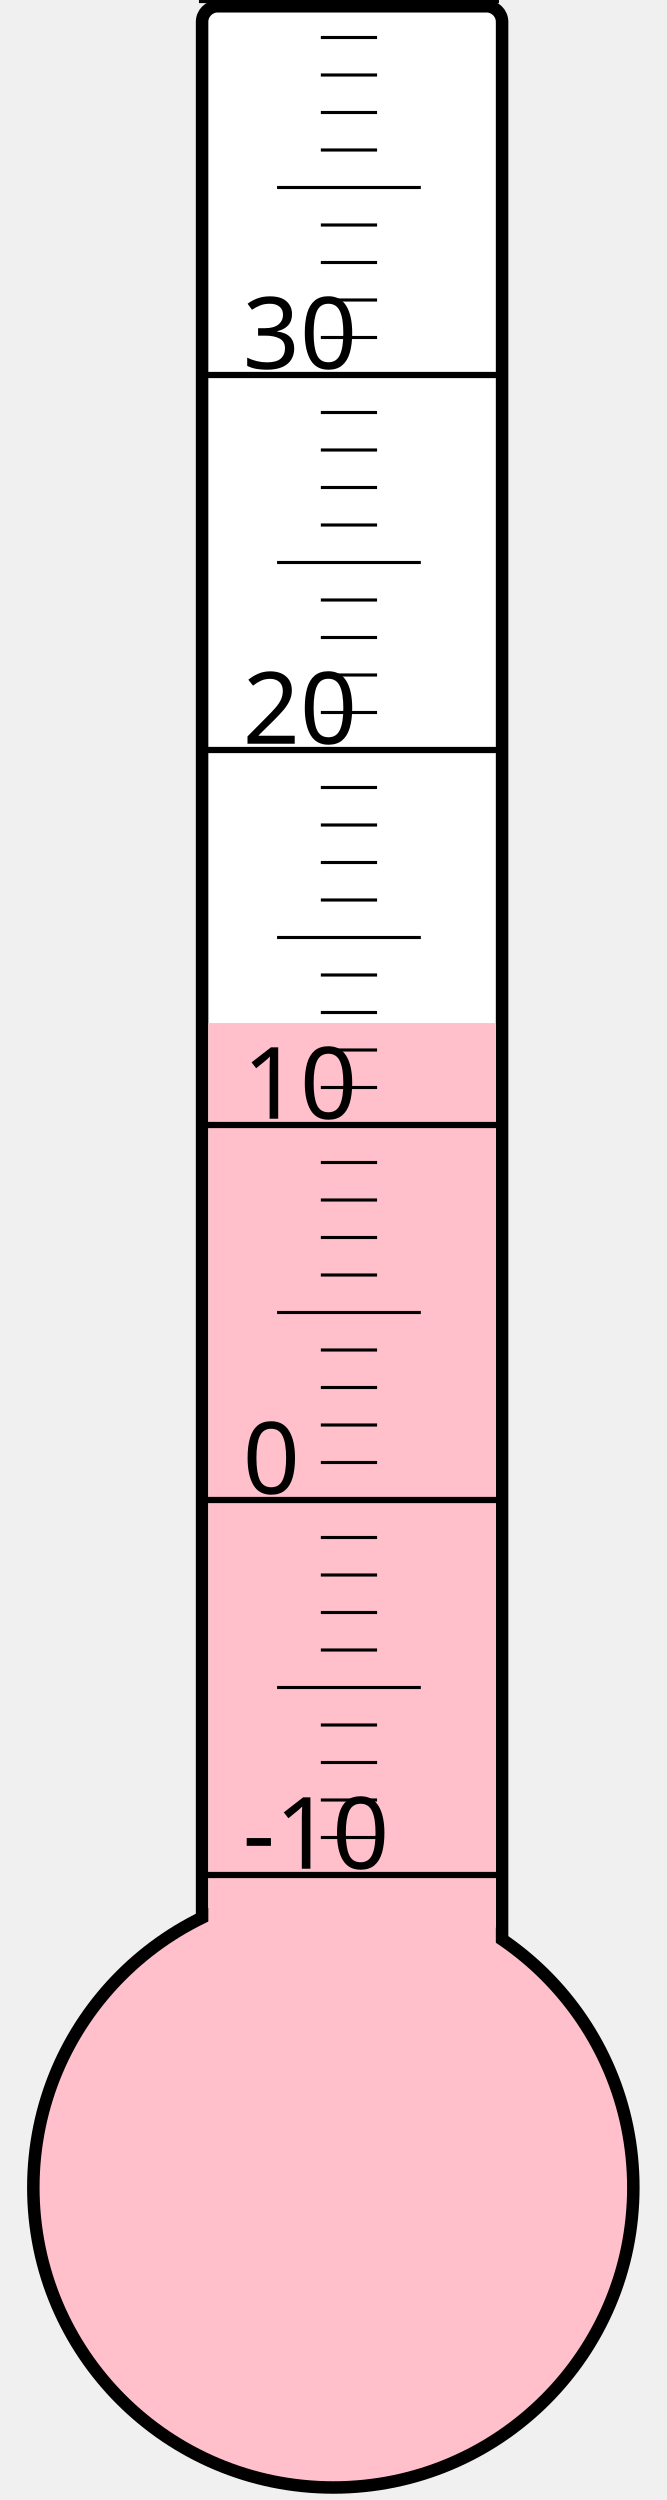
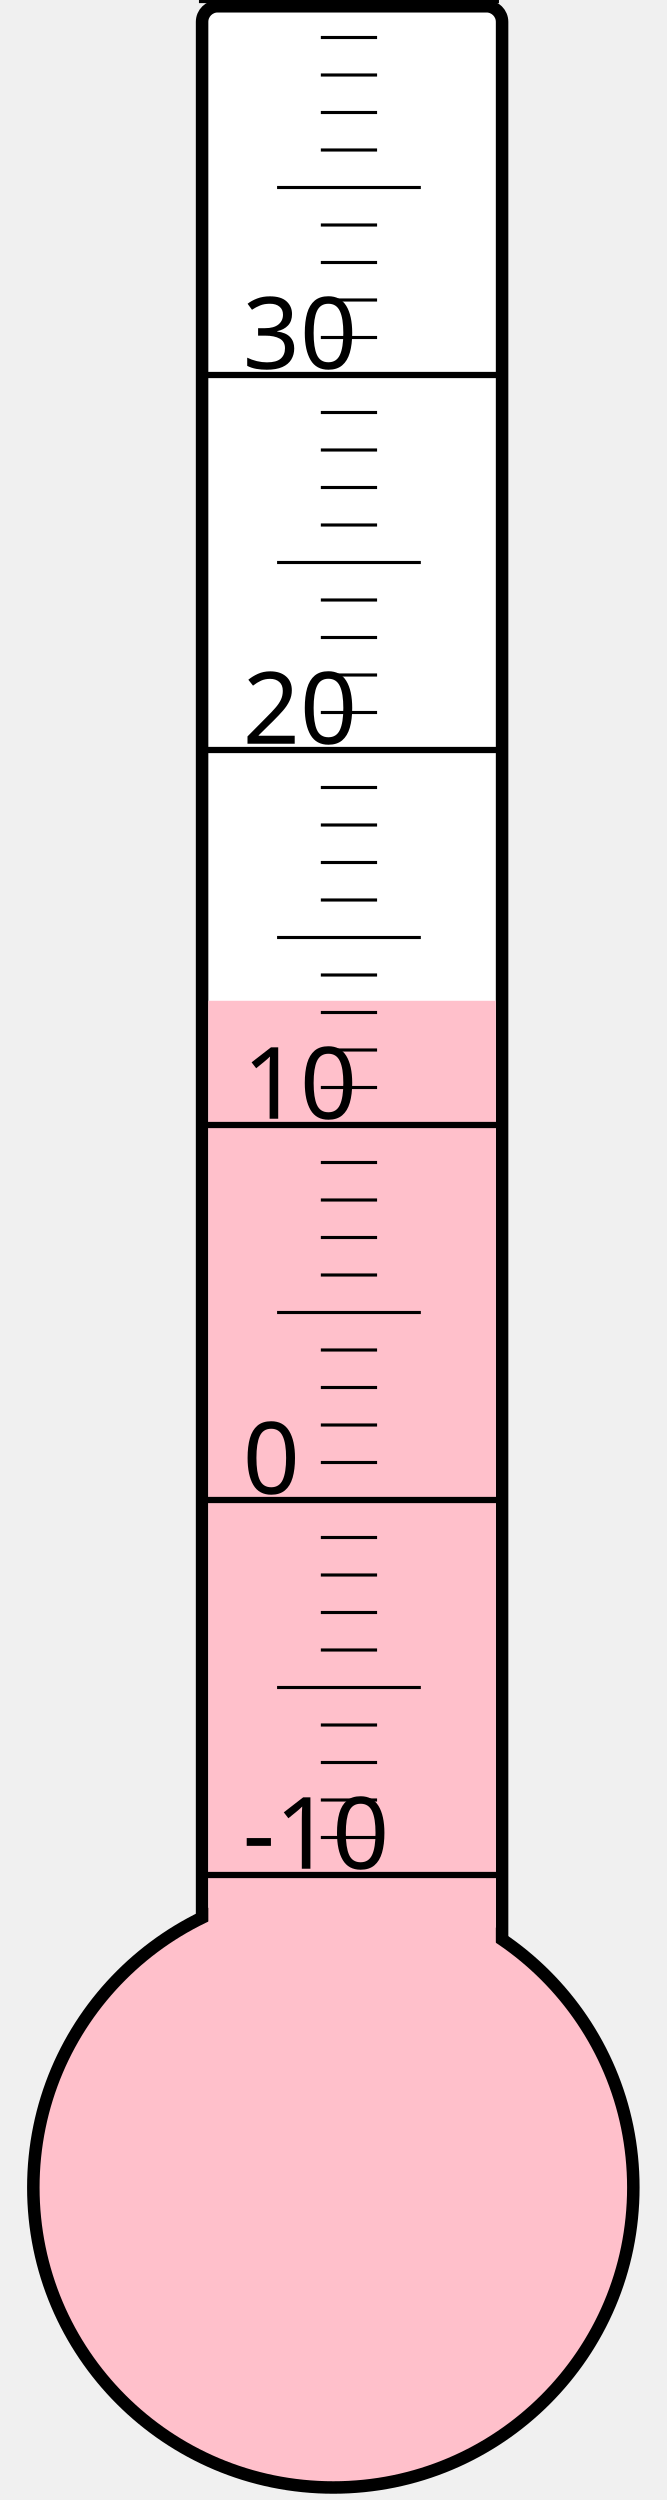
<svg xmlns="http://www.w3.org/2000/svg" width="40px" height="150px" viewBox="0 0 200 800">
  <rect width="200" height="800" x="0" y="0" style="fill: #ffffeb; fill-opacity: 0;" />
  <rect width="96" height="680" x="58" y="2" rx="5" ry="5" style="fill: white; fill-opacity: 1; stroke: black; stroke-width: 4;" />
  <circle cx="100" cy="700" r="96" style="fill: pink; stroke: black; stroke-width: 4;" />
-   <rect width="92" height="372.625" x="60" y="327.375" style="fill: pink; fill-opacity: 1; stroke-width: 0;" />
+   <rect width="92" height="379.75" x="60" y="320.25" style="fill: pink; fill-opacity: 1; stroke-width: 0;" />
  <text x="71" y="598" style="font-family: sans-serif; font-size: 24pt;">-10</text>
  <text x="71" y="478" style="font-family: sans-serif; font-size: 24pt;">0</text>
  <text x="71" y="358" style="font-family: sans-serif; font-size: 24pt;">10</text>
  <text x="71" y="238" style="font-family: sans-serif; font-size: 24pt;">20</text>
  <text x="71" y="118" style="font-family: sans-serif; font-size: 24pt;">30</text>
  <g style="stroke: black;">
    <line x1="57" y1="600" x2="153" y2="600" style="stroke-width: 2;" />
    <line x1="96" y1="588" x2="114" y2="588" style="stroke-width: 1;" />
    <line x1="96" y1="576" x2="114" y2="576" style="stroke-width: 1;" />
    <line x1="96" y1="564" x2="114" y2="564" style="stroke-width: 1;" />
    <line x1="96" y1="552" x2="114" y2="552" style="stroke-width: 1;" />
    <line x1="82" y1="540" x2="128" y2="540" style="stroke-width: 1;" />
    <line x1="96" y1="528" x2="114" y2="528" style="stroke-width: 1;" />
    <line x1="96" y1="516" x2="114" y2="516" style="stroke-width: 1;" />
    <line x1="96" y1="504" x2="114" y2="504" style="stroke-width: 1;" />
    <line x1="96" y1="492" x2="114" y2="492" style="stroke-width: 1;" />
    <line x1="57" y1="480" x2="153" y2="480" style="stroke-width: 2;" />
    <line x1="96" y1="468" x2="114" y2="468" style="stroke-width: 1;" />
    <line x1="96" y1="456" x2="114" y2="456" style="stroke-width: 1;" />
    <line x1="96" y1="444" x2="114" y2="444" style="stroke-width: 1;" />
    <line x1="96" y1="432" x2="114" y2="432" style="stroke-width: 1;" />
    <line x1="82" y1="420" x2="128" y2="420" style="stroke-width: 1;" />
    <line x1="96" y1="408" x2="114" y2="408" style="stroke-width: 1;" />
    <line x1="96" y1="396" x2="114" y2="396" style="stroke-width: 1;" />
    <line x1="96" y1="384" x2="114" y2="384" style="stroke-width: 1;" />
    <line x1="96" y1="372" x2="114" y2="372" style="stroke-width: 1;" />
    <line x1="57" y1="360" x2="153" y2="360" style="stroke-width: 2;" />
    <line x1="96" y1="348" x2="114" y2="348" style="stroke-width: 1;" />
    <line x1="96" y1="336" x2="114" y2="336" style="stroke-width: 1;" />
    <line x1="96" y1="324" x2="114" y2="324" style="stroke-width: 1;" />
    <line x1="96" y1="312" x2="114" y2="312" style="stroke-width: 1;" />
    <line x1="82" y1="300" x2="128" y2="300" style="stroke-width: 1;" />
    <line x1="96" y1="288" x2="114" y2="288" style="stroke-width: 1;" />
    <line x1="96" y1="276" x2="114" y2="276" style="stroke-width: 1;" />
    <line x1="96" y1="264" x2="114" y2="264" style="stroke-width: 1;" />
    <line x1="96" y1="252" x2="114" y2="252" style="stroke-width: 1;" />
    <line x1="57" y1="240" x2="153" y2="240" style="stroke-width: 2;" />
    <line x1="96" y1="228" x2="114" y2="228" style="stroke-width: 1;" />
    <line x1="96" y1="216" x2="114" y2="216" style="stroke-width: 1;" />
    <line x1="96" y1="204" x2="114" y2="204" style="stroke-width: 1;" />
    <line x1="96" y1="192" x2="114" y2="192" style="stroke-width: 1;" />
    <line x1="82" y1="180" x2="128" y2="180" style="stroke-width: 1;" />
    <line x1="96" y1="168" x2="114" y2="168" style="stroke-width: 1;" />
    <line x1="96" y1="156" x2="114" y2="156" style="stroke-width: 1;" />
    <line x1="96" y1="144" x2="114" y2="144" style="stroke-width: 1;" />
    <line x1="96" y1="132" x2="114" y2="132" style="stroke-width: 1;" />
    <line x1="57" y1="120" x2="153" y2="120" style="stroke-width: 2;" />
    <line x1="96" y1="108" x2="114" y2="108" style="stroke-width: 1;" />
    <line x1="96" y1="96" x2="114" y2="96" style="stroke-width: 1;" />
    <line x1="96" y1="84" x2="114" y2="84" style="stroke-width: 1;" />
    <line x1="96" y1="72" x2="114" y2="72" style="stroke-width: 1;" />
    <line x1="82" y1="60" x2="128" y2="60" style="stroke-width: 1;" />
    <line x1="96" y1="48" x2="114" y2="48" style="stroke-width: 1;" />
    <line x1="96" y1="36" x2="114" y2="36" style="stroke-width: 1;" />
    <line x1="96" y1="24" x2="114" y2="24" style="stroke-width: 1;" />
    <line x1="96" y1="12" x2="114" y2="12" style="stroke-width: 1;" />
    <line x1="57" y1="0" x2="153" y2="0" style="stroke-width: 2;" />
  </g>
</svg>
